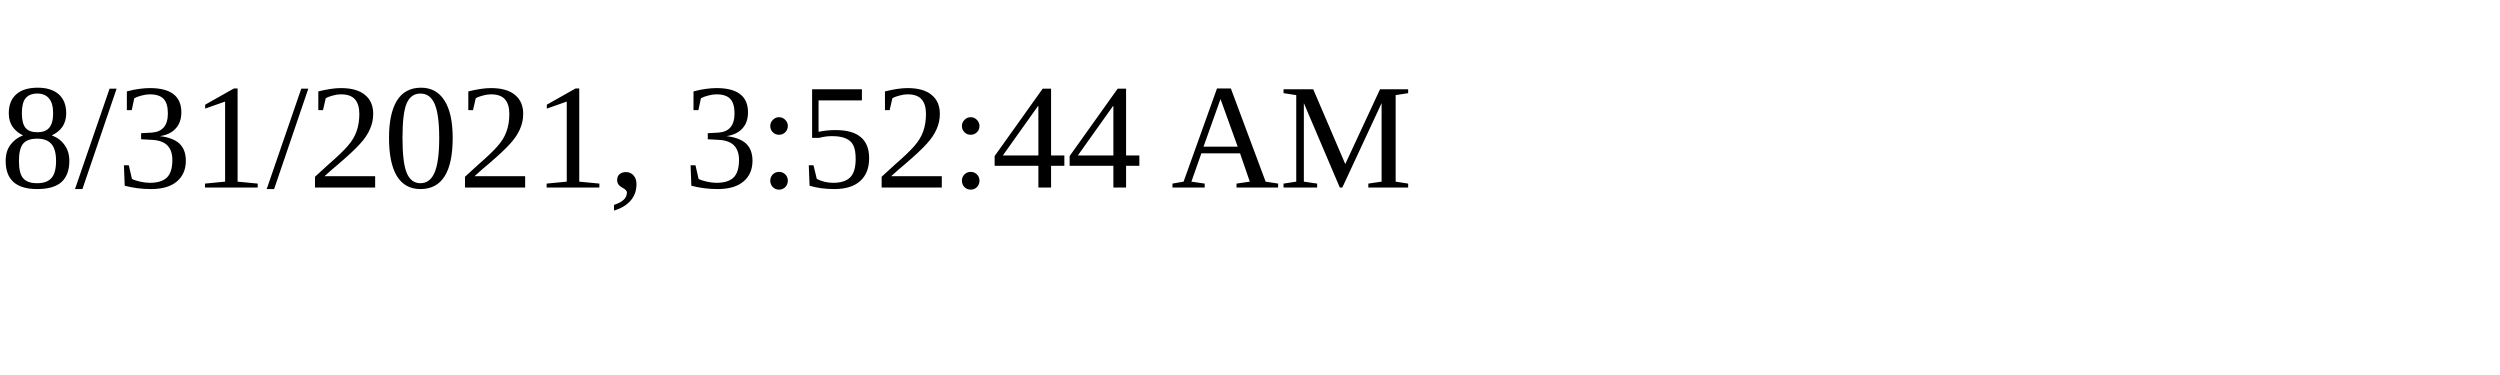
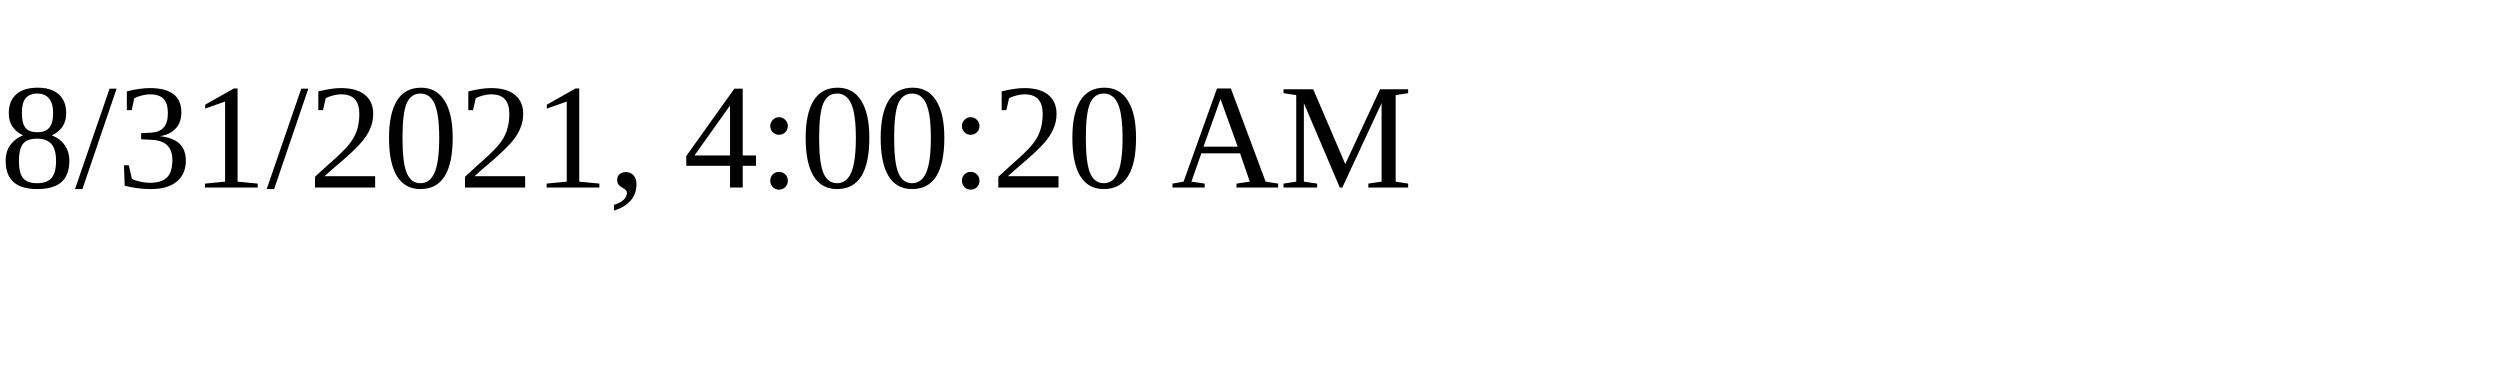
<svg xmlns="http://www.w3.org/2000/svg" height="30" width="200">
-   <text x="0" y="15">8/31/2021, 3:52:44 AM</text>
+   <text x="0" y="15">8/31/2021, 4:00:20 AM</text>
</svg>
